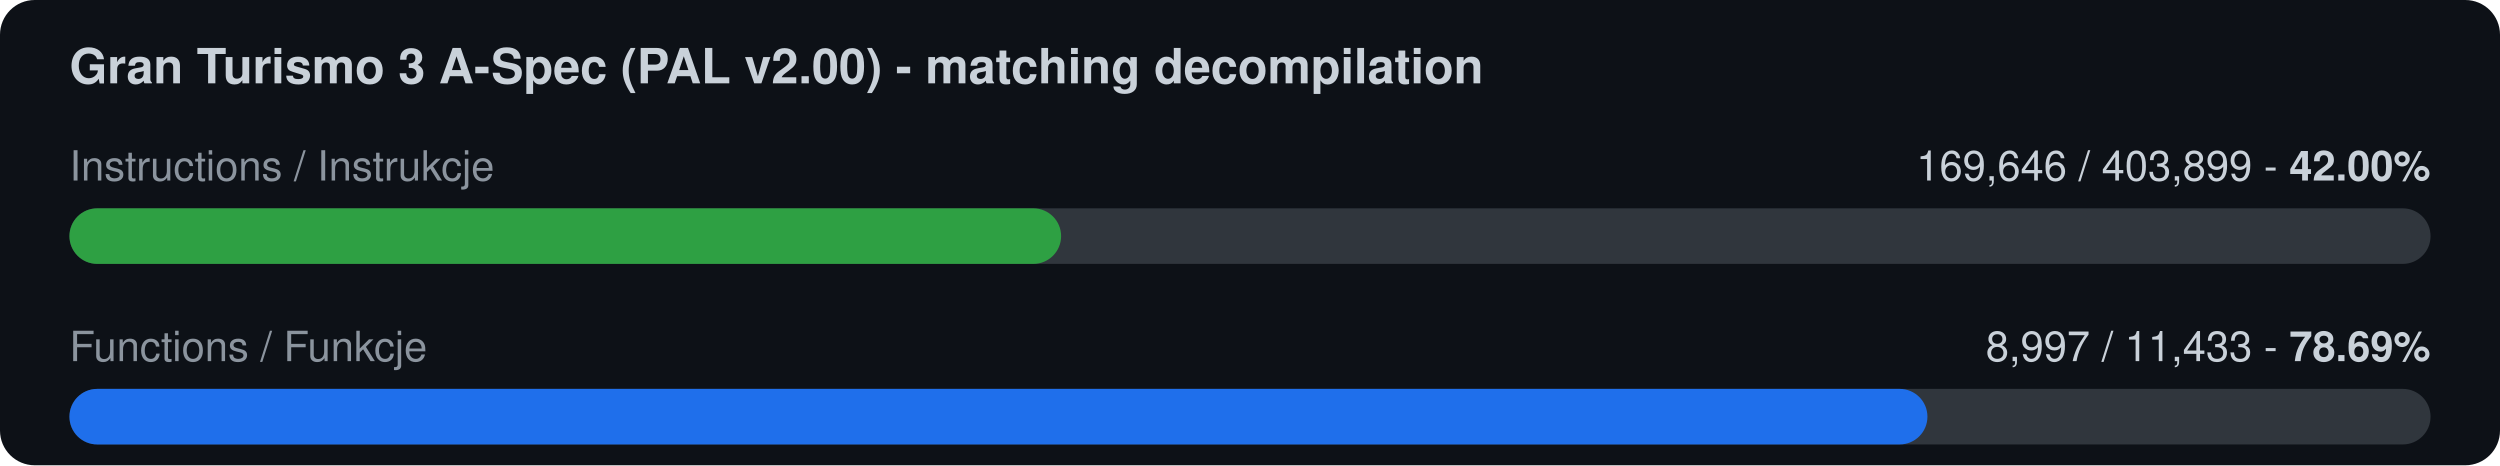
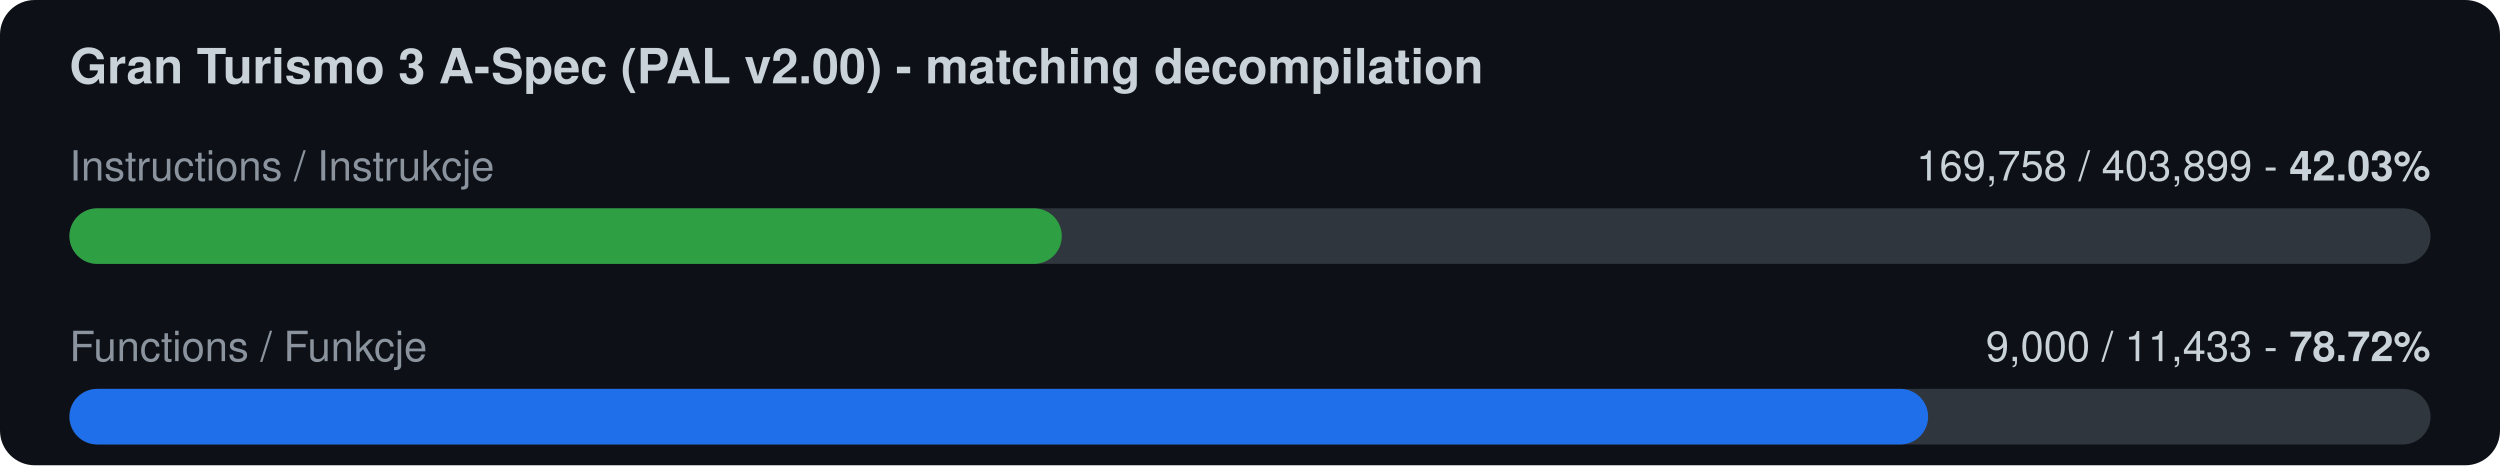
<svg xmlns="http://www.w3.org/2000/svg" width="720" height="134" viewBox="0 0 720 134">
  <rect width="720" height="134" rx="10" fill="#0d1117" />
  <text x="20" y="24" font-family="-apple-system,Segoe UI,Helvetica,Arial,sans-serif" font-size="14" font-weight="600" fill="#c9d1d9">Gran Turismo 3 A-Spec (PAL v2.00) - matching decompilation</text>
  <text x="20" y="52" font-family="-apple-system,Segoe UI,Helvetica,Arial,sans-serif" font-size="12" fill="#8b949e">Instructions / Instrukcje</text>
-   <text x="700" y="52" font-family="-apple-system,Segoe UI,Helvetica,Arial,sans-serif" font-size="12" fill="#c9d1d9" text-anchor="end">169,646 / 403,899  -  <tspan font-weight="700">42.00%</tspan>
+   <text x="700" y="52" font-family="-apple-system,Segoe UI,Helvetica,Arial,sans-serif" font-size="12" fill="#c9d1d9" text-anchor="end">169,758 / 403,899  -  <tspan font-weight="700">42.03%</tspan>
  </text>
  <rect x="20" y="60" width="680" height="16" rx="8" fill="#30363d" />
-   <rect x="20" y="60" width="285.6" height="16" rx="8" fill="#2ea043" />
+   <rect x="20" y="60" width="285.8" height="16" rx="8" fill="#2ea043" />
  <text x="20" y="104" font-family="-apple-system,Segoe UI,Helvetica,Arial,sans-serif" font-size="12" fill="#8b949e">Functions / Funkcje</text>
-   <text x="700" y="104" font-family="-apple-system,Segoe UI,Helvetica,Arial,sans-serif" font-size="12" fill="#c9d1d9" text-anchor="end">8,997 / 11,433  -  <tspan font-weight="700">78.69%</tspan>
+   <text x="700" y="104" font-family="-apple-system,Segoe UI,Helvetica,Arial,sans-serif" font-size="12" fill="#c9d1d9" text-anchor="end">9,000 / 11,433  -  <tspan font-weight="700">78.72%</tspan>
  </text>
  <rect x="20" y="112" width="680" height="16" rx="8" fill="#30363d" />
-   <rect x="20" y="112" width="535.1" height="16" rx="8" fill="#1f6feb" />
+   <rect x="20" y="112" width="535.3" height="16" rx="8" fill="#1f6feb" />
</svg>
